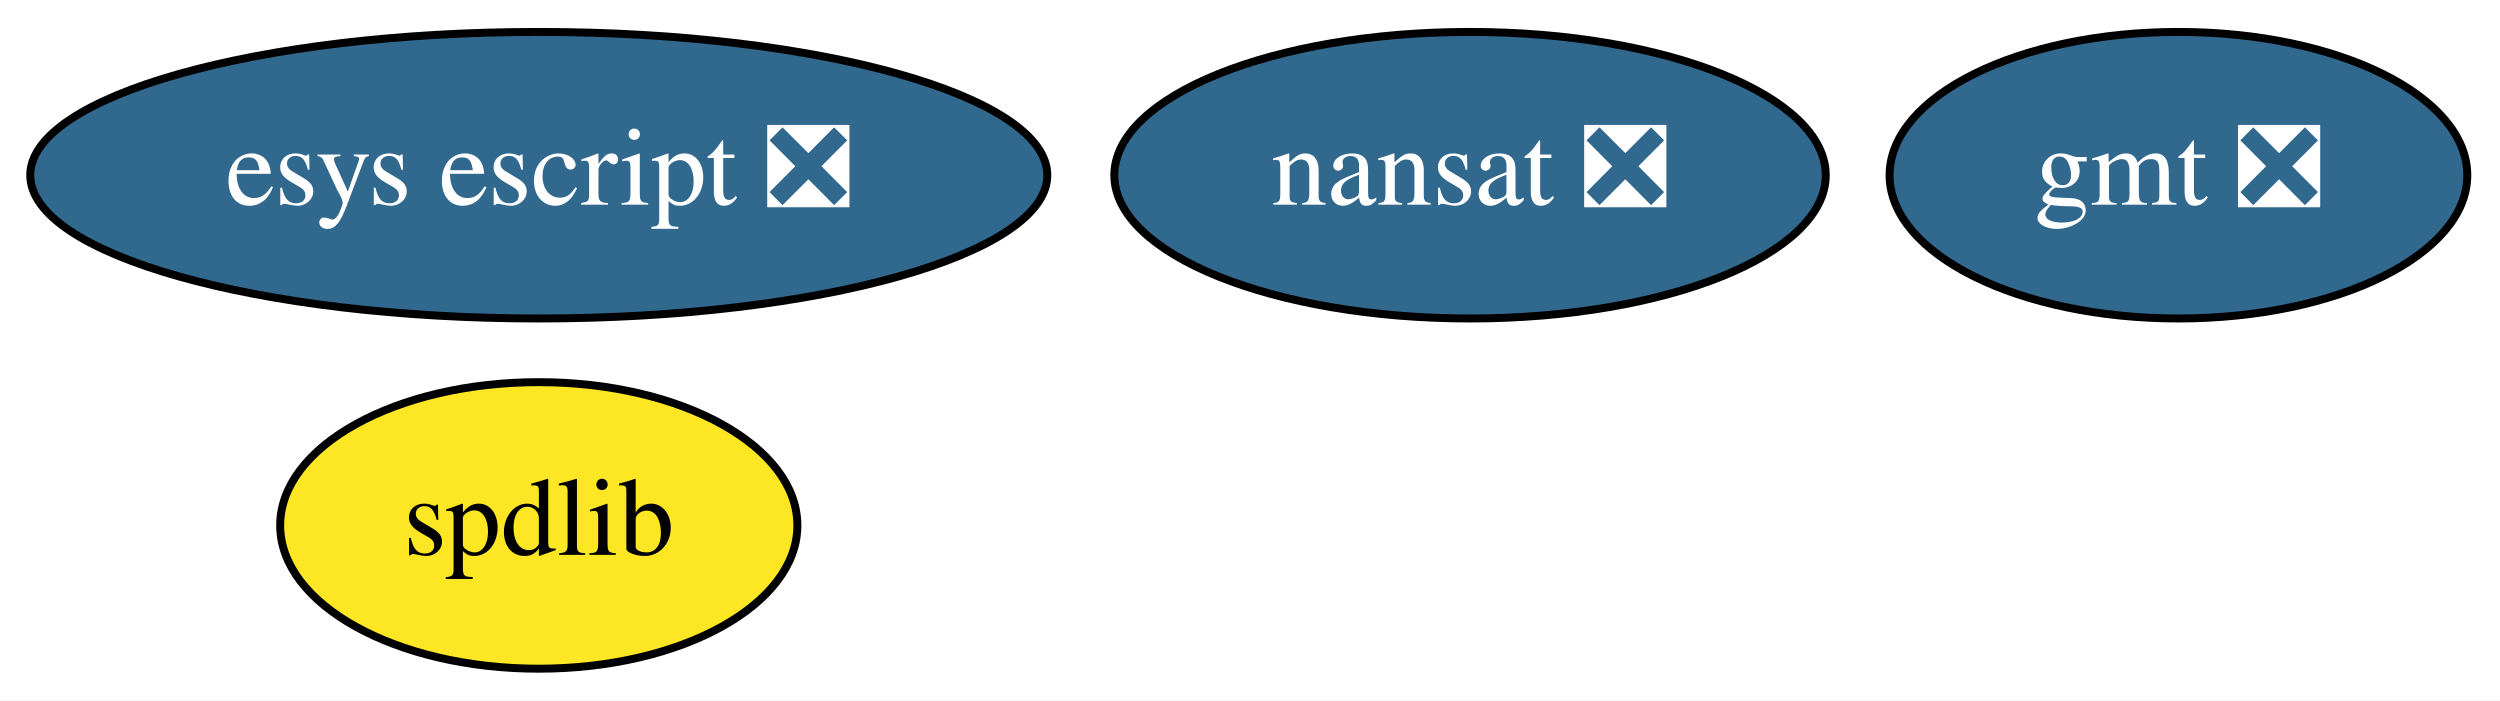
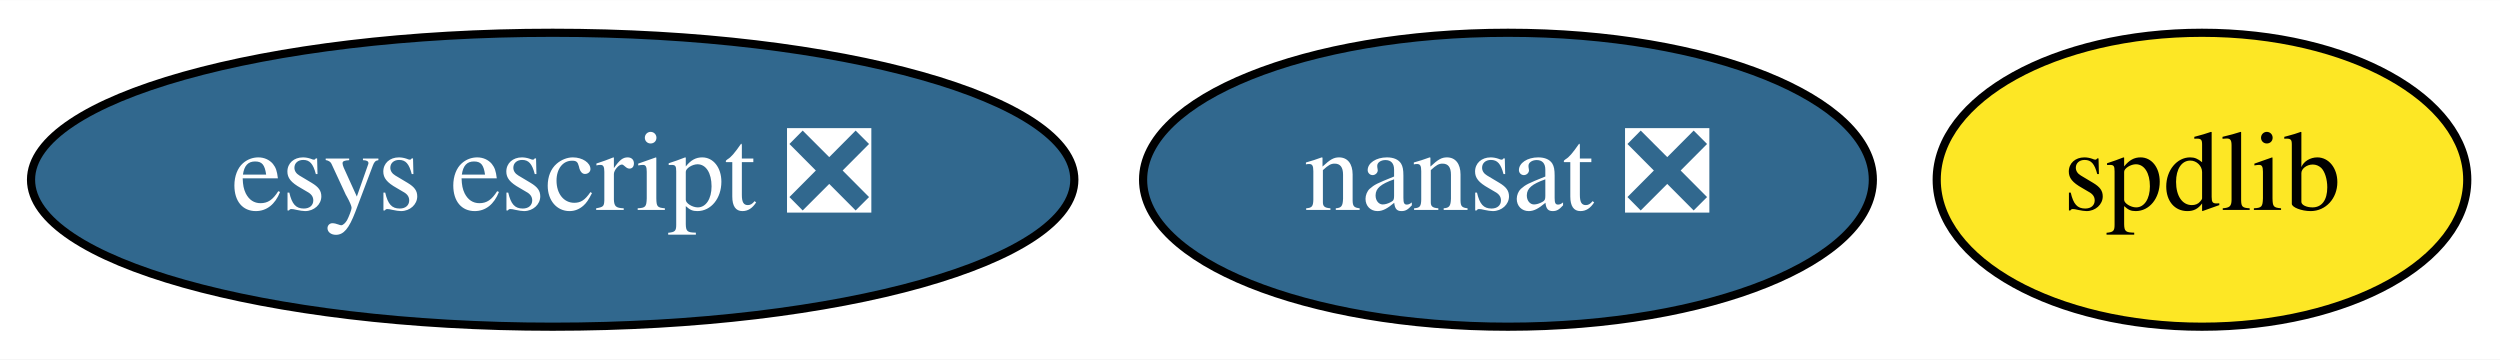
- <svg xmlns="http://www.w3.org/2000/svg" xmlns:xlink="http://www.w3.org/1999/xlink" width="314pt" height="88pt" viewBox="0.00 0.00 314.09 88.00">
-   <g id="graph0" class="graph" transform="scale(1 1) rotate(0) translate(4 84)">
-     <polygon fill="white" stroke="transparent" points="-4,4 -4,-84 310.09,-84 310.09,4 -4,4" />
+ <svg xmlns="http://www.w3.org/2000/svg" xmlns:xlink="http://www.w3.org/1999/xlink" width="306pt" height="44pt" viewBox="0.00 0.00 306.19 44.00">
+   <g id="graph0" class="graph" transform="scale(1 1) rotate(0) translate(4 40)">
+     <polygon fill="white" stroke="transparent" points="-4,4 -4,-40 302.19,-40 302.19,4 -4,4" />
    <g id="node1" class="node">
      <g id="a_node1">
-         <a xlink:href="https://github.com/conda-forge/gmt-feedstock/pull/106" xlink:title="gmt ❎">
-           <ellipse fill="#31688e" stroke="black" cx="269.69" cy="-62" rx="36.29" ry="18" />
-           <text text-anchor="middle" x="269.69" y="-58.3" font-family="Times,serif" font-size="14.00" fill="white">gmt ❎</text>
+         <a xlink:href="https://github.com/conda-forge/nansat-feedstock/pull/31" xlink:title="nansat ❎">
+           <ellipse fill="#31688e" stroke="black" cx="180.69" cy="-18" rx="44.69" ry="18" />
+           <text text-anchor="middle" x="180.69" y="-14.3" font-family="Times,serif" font-size="14.00" fill="white">nansat ❎</text>
        </a>
      </g>
    </g>
    <g id="node2" class="node">
      <g id="a_node2">
-         <a xlink:href="https://github.com/conda-forge/nansat-feedstock/pull/31" xlink:title="nansat ❎">
-           <ellipse fill="#31688e" stroke="black" cx="180.69" cy="-62" rx="44.69" ry="18" />
-           <text text-anchor="middle" x="180.69" y="-58.3" font-family="Times,serif" font-size="14.00" fill="white">nansat ❎</text>
+         <a xlink:href="https://github.com/conda-forge/spdlib-feedstock" xlink:title="spdlib">
+           <ellipse fill="#fde725" stroke="black" cx="265.69" cy="-18" rx="32.49" ry="18" />
+           <text text-anchor="middle" x="265.69" y="-14.3" font-family="Times,serif" font-size="14.00">spdlib</text>
        </a>
      </g>
    </g>
    <g id="node3" class="node">
      <g id="a_node3">
-         <a xlink:href="https://github.com/conda-forge/spdlib-feedstock" xlink:title="spdlib">
-           <ellipse fill="#fde725" stroke="black" cx="63.69" cy="-18" rx="32.49" ry="18" />
-           <text text-anchor="middle" x="63.69" y="-14.3" font-family="Times,serif" font-size="14.00">spdlib</text>
-         </a>
-       </g>
-     </g>
-     <g id="node4" class="node">
-       <g id="a_node4">
        <a xlink:href="https://github.com/conda-forge/esys-escript-feedstock/pull/25" xlink:title="esys escript ❎">
-           <ellipse fill="#31688e" stroke="black" cx="63.69" cy="-62" rx="63.89" ry="18" />
-           <text text-anchor="middle" x="63.69" y="-58.3" font-family="Times,serif" font-size="14.00" fill="white">esys escript ❎</text>
+           <ellipse fill="#31688e" stroke="black" cx="63.69" cy="-18" rx="63.89" ry="18" />
+           <text text-anchor="middle" x="63.69" y="-14.3" font-family="Times,serif" font-size="14.00" fill="white">esys escript ❎</text>
        </a>
      </g>
    </g>
  </g>
</svg>
